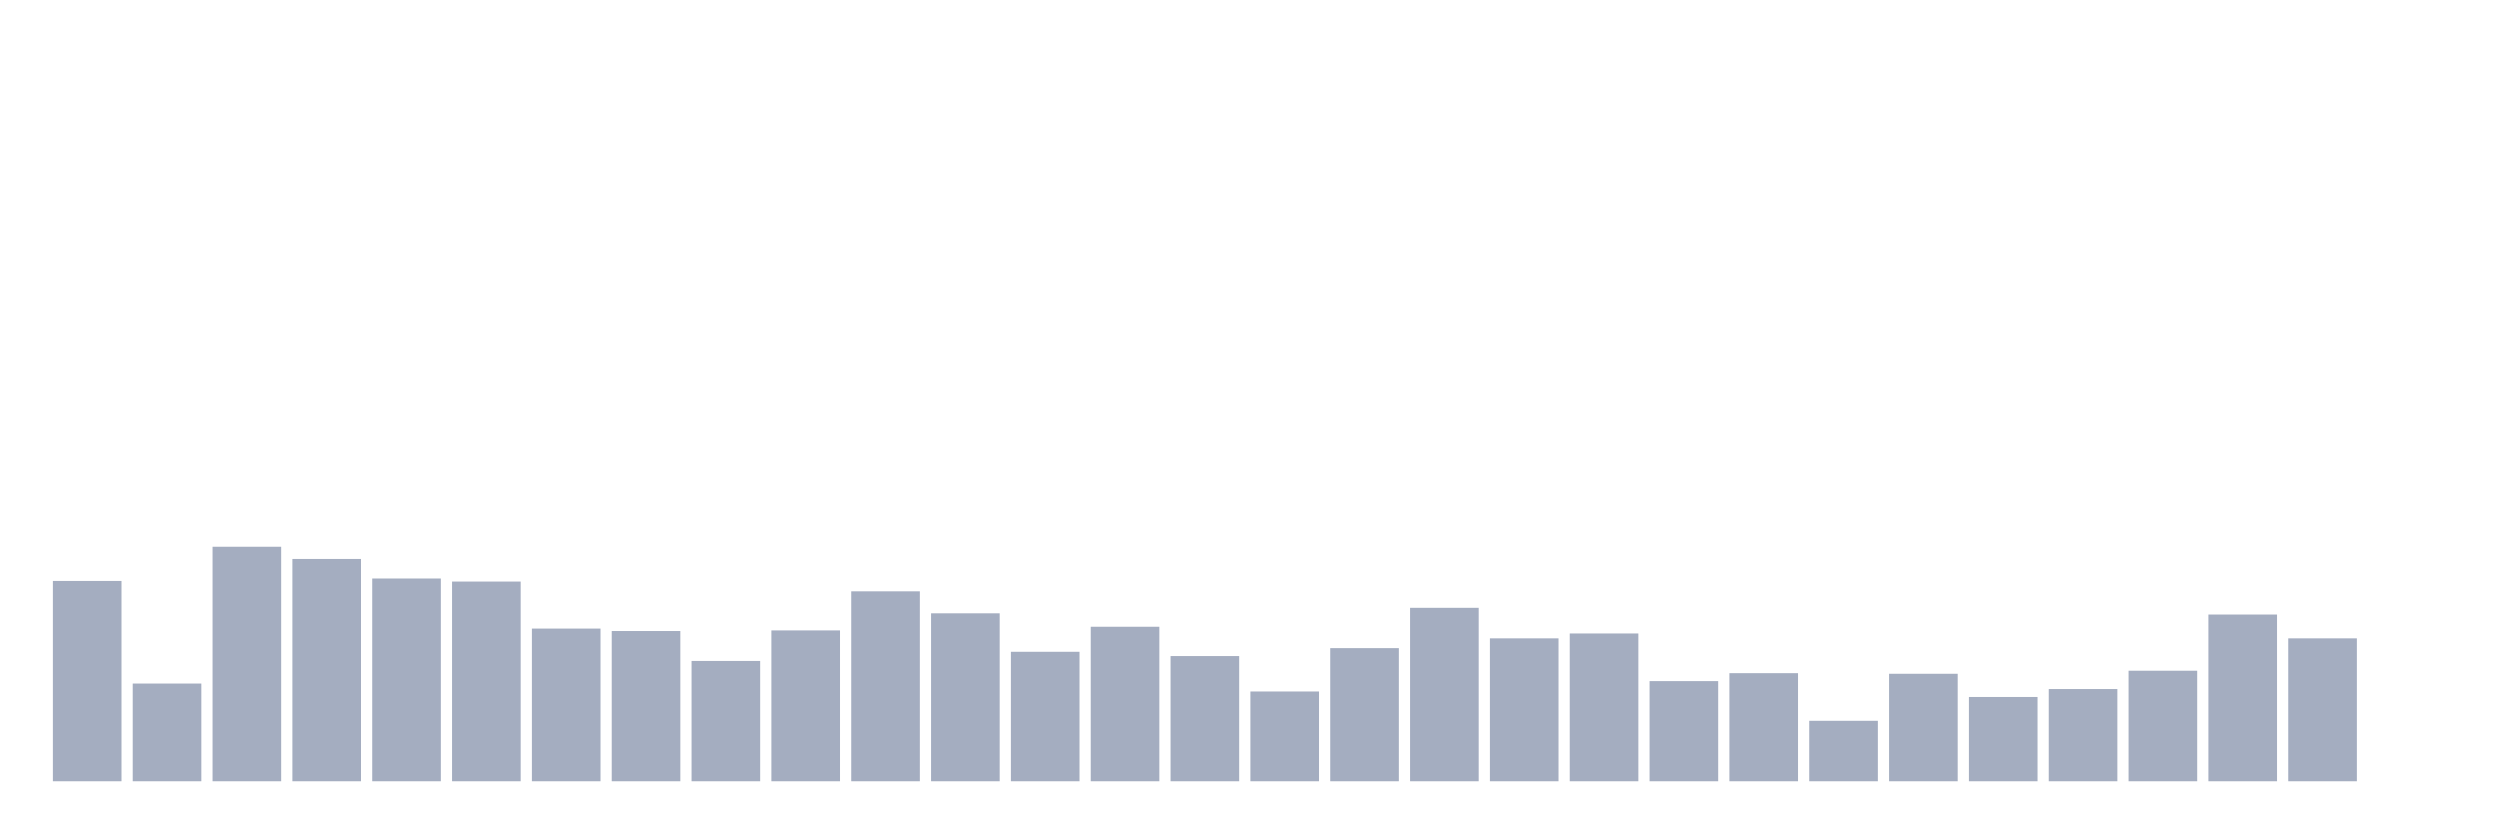
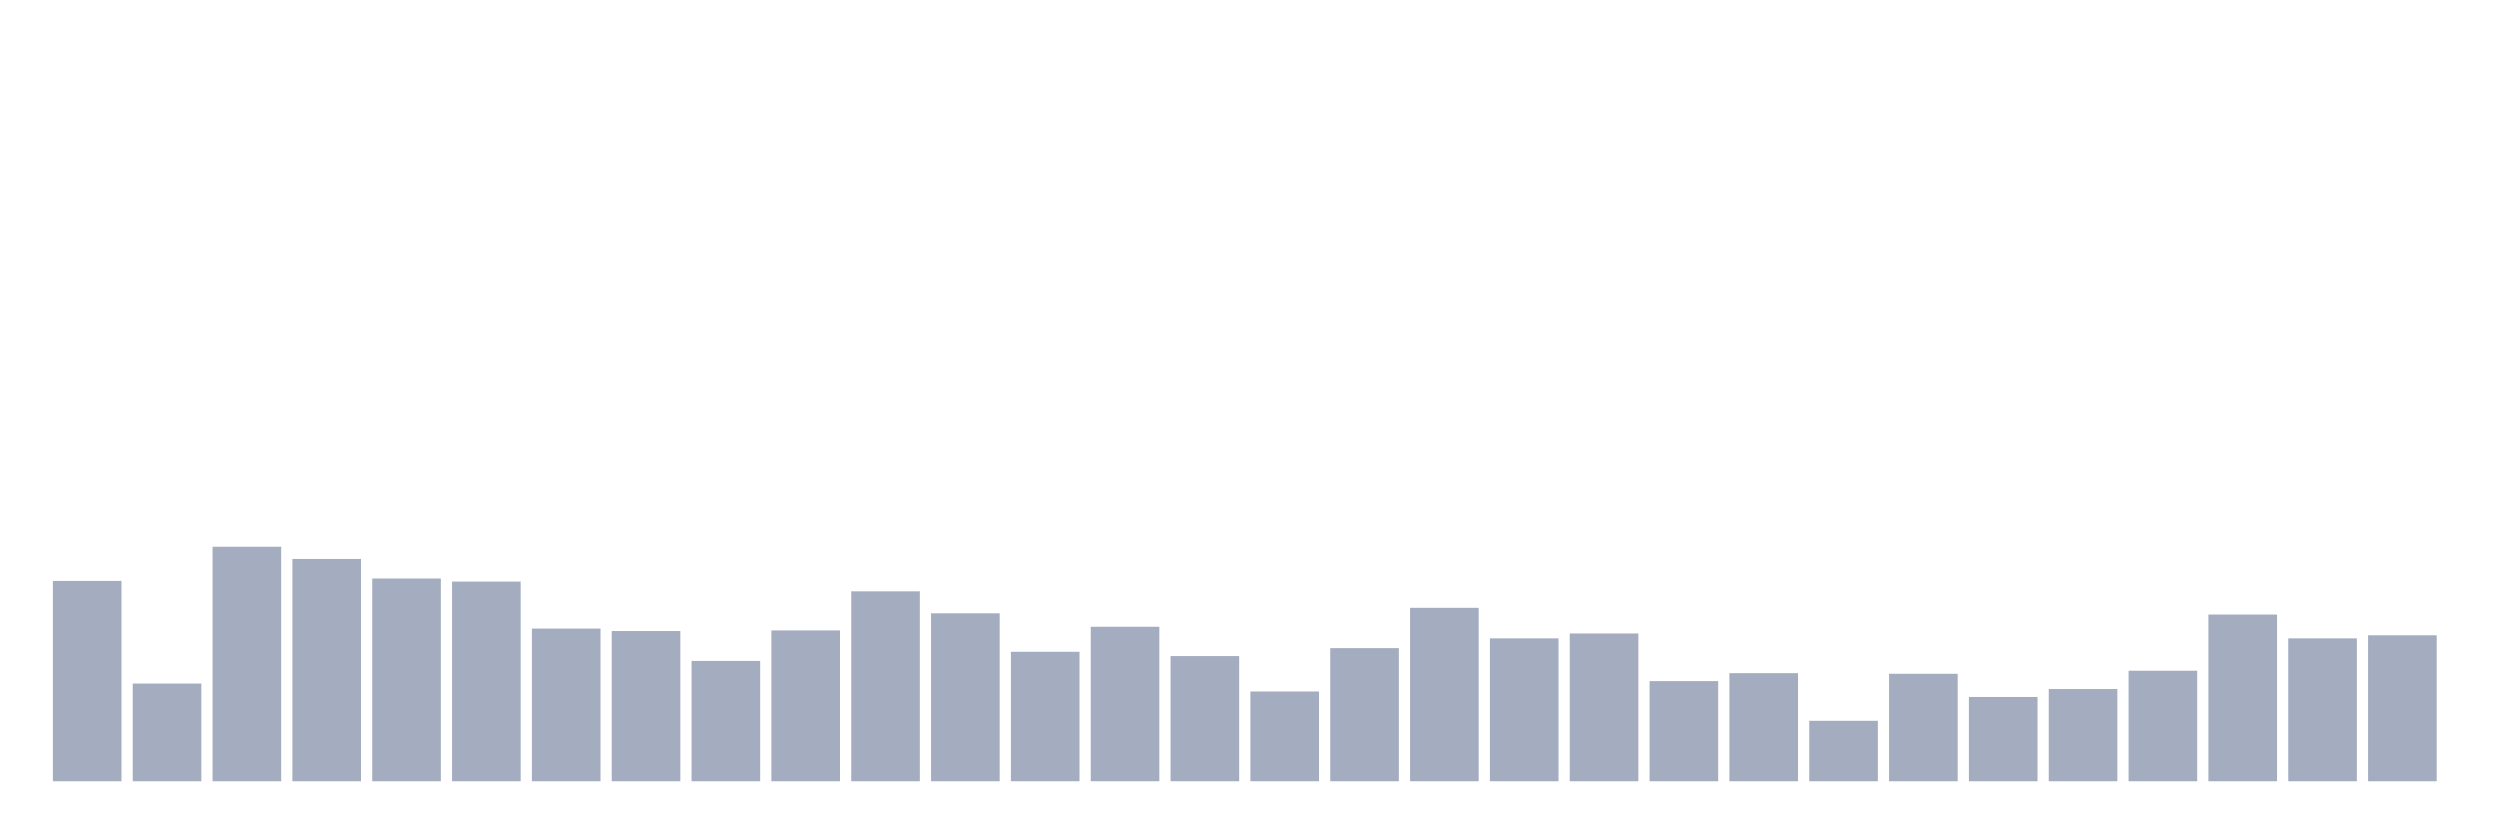
<svg xmlns="http://www.w3.org/2000/svg" viewBox="0 0 480 160">
  <g transform="translate(10,10)">
    <rect class="bar" x="0.153" width="13.175" y="101.541" height="38.459" fill="rgb(164,173,192)" />
    <rect class="bar" x="15.482" width="13.175" y="121.24" height="18.76" fill="rgb(164,173,192)" />
    <rect class="bar" x="30.81" width="13.175" y="94.975" height="45.025" fill="rgb(164,173,192)" />
    <rect class="bar" x="46.138" width="13.175" y="97.32" height="42.68" fill="rgb(164,173,192)" />
    <rect class="bar" x="61.466" width="13.175" y="101.072" height="38.928" fill="rgb(164,173,192)" />
    <rect class="bar" x="76.794" width="13.175" y="101.658" height="38.342" fill="rgb(164,173,192)" />
    <rect class="bar" x="92.123" width="13.175" y="110.687" height="29.313" fill="rgb(164,173,192)" />
    <rect class="bar" x="107.451" width="13.175" y="111.156" height="28.844" fill="rgb(164,173,192)" />
    <rect class="bar" x="122.779" width="13.175" y="116.901" height="23.099" fill="rgb(164,173,192)" />
    <rect class="bar" x="138.107" width="13.175" y="111.039" height="28.961" fill="rgb(164,173,192)" />
    <rect class="bar" x="153.436" width="13.175" y="103.534" height="36.466" fill="rgb(164,173,192)" />
    <rect class="bar" x="168.764" width="13.175" y="107.755" height="32.245" fill="rgb(164,173,192)" />
    <rect class="bar" x="184.092" width="13.175" y="115.142" height="24.858" fill="rgb(164,173,192)" />
    <rect class="bar" x="199.42" width="13.175" y="110.335" height="29.665" fill="rgb(164,173,192)" />
    <rect class="bar" x="214.748" width="13.175" y="115.963" height="24.037" fill="rgb(164,173,192)" />
    <rect class="bar" x="230.077" width="13.175" y="122.764" height="17.236" fill="rgb(164,173,192)" />
    <rect class="bar" x="245.405" width="13.175" y="114.439" height="25.561" fill="rgb(164,173,192)" />
    <rect class="bar" x="260.733" width="13.175" y="106.7" height="33.3" fill="rgb(164,173,192)" />
    <rect class="bar" x="276.061" width="13.175" y="112.563" height="27.437" fill="rgb(164,173,192)" />
    <rect class="bar" x="291.39" width="13.175" y="111.625" height="28.375" fill="rgb(164,173,192)" />
    <rect class="bar" x="306.718" width="13.175" y="120.771" height="19.229" fill="rgb(164,173,192)" />
    <rect class="bar" x="322.046" width="13.175" y="119.246" height="20.754" fill="rgb(164,173,192)" />
    <rect class="bar" x="337.374" width="13.175" y="128.392" height="11.608" fill="rgb(164,173,192)" />
    <rect class="bar" x="352.702" width="13.175" y="119.363" height="20.637" fill="rgb(164,173,192)" />
    <rect class="bar" x="368.031" width="13.175" y="123.819" height="16.181" fill="rgb(164,173,192)" />
    <rect class="bar" x="383.359" width="13.175" y="122.295" height="17.705" fill="rgb(164,173,192)" />
    <rect class="bar" x="398.687" width="13.175" y="118.777" height="21.223" fill="rgb(164,173,192)" />
    <rect class="bar" x="414.015" width="13.175" y="107.99" height="32.01" fill="rgb(164,173,192)" />
    <rect class="bar" x="429.344" width="13.175" y="112.563" height="27.437" fill="rgb(164,173,192)" />
-     <rect class="bar" x="444.672" width="13.175" y="140" height="0" fill="rgb(164,173,192)" />
+     <rect class="bar" x="444.672" width="13.175" y="111.977" height="28.023" fill="rgb(164,173,192)" />
  </g>
</svg>
